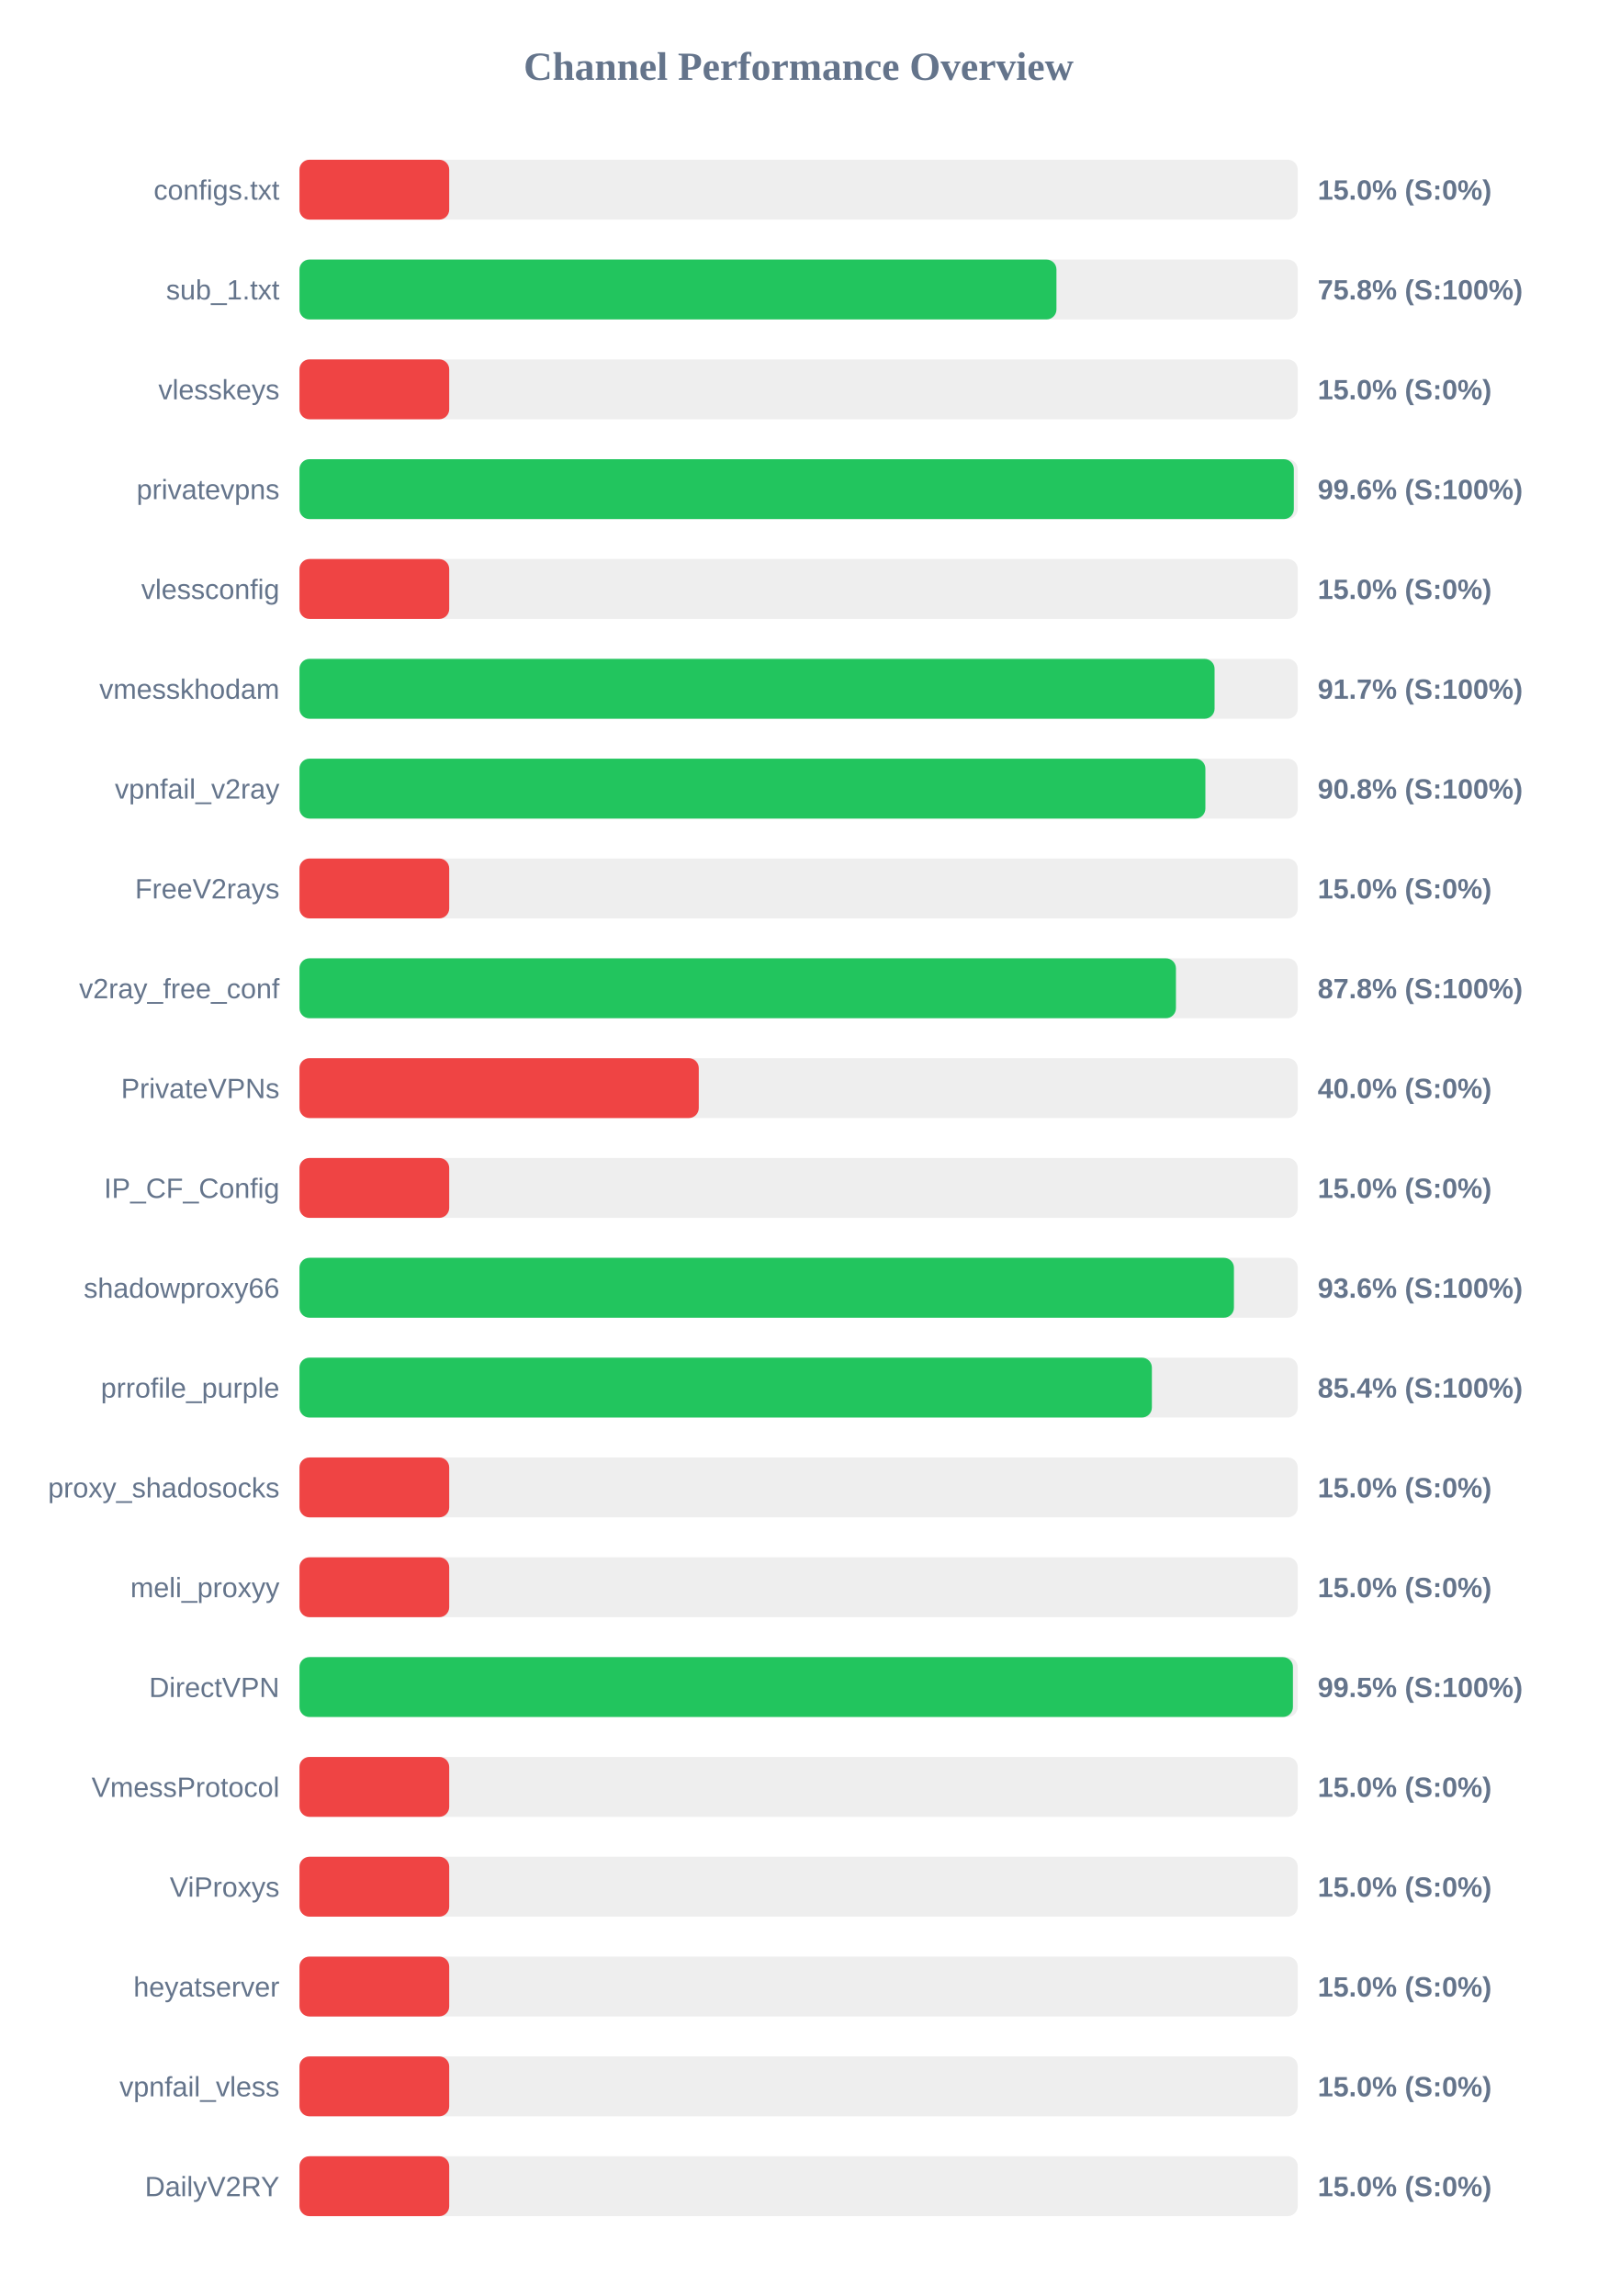
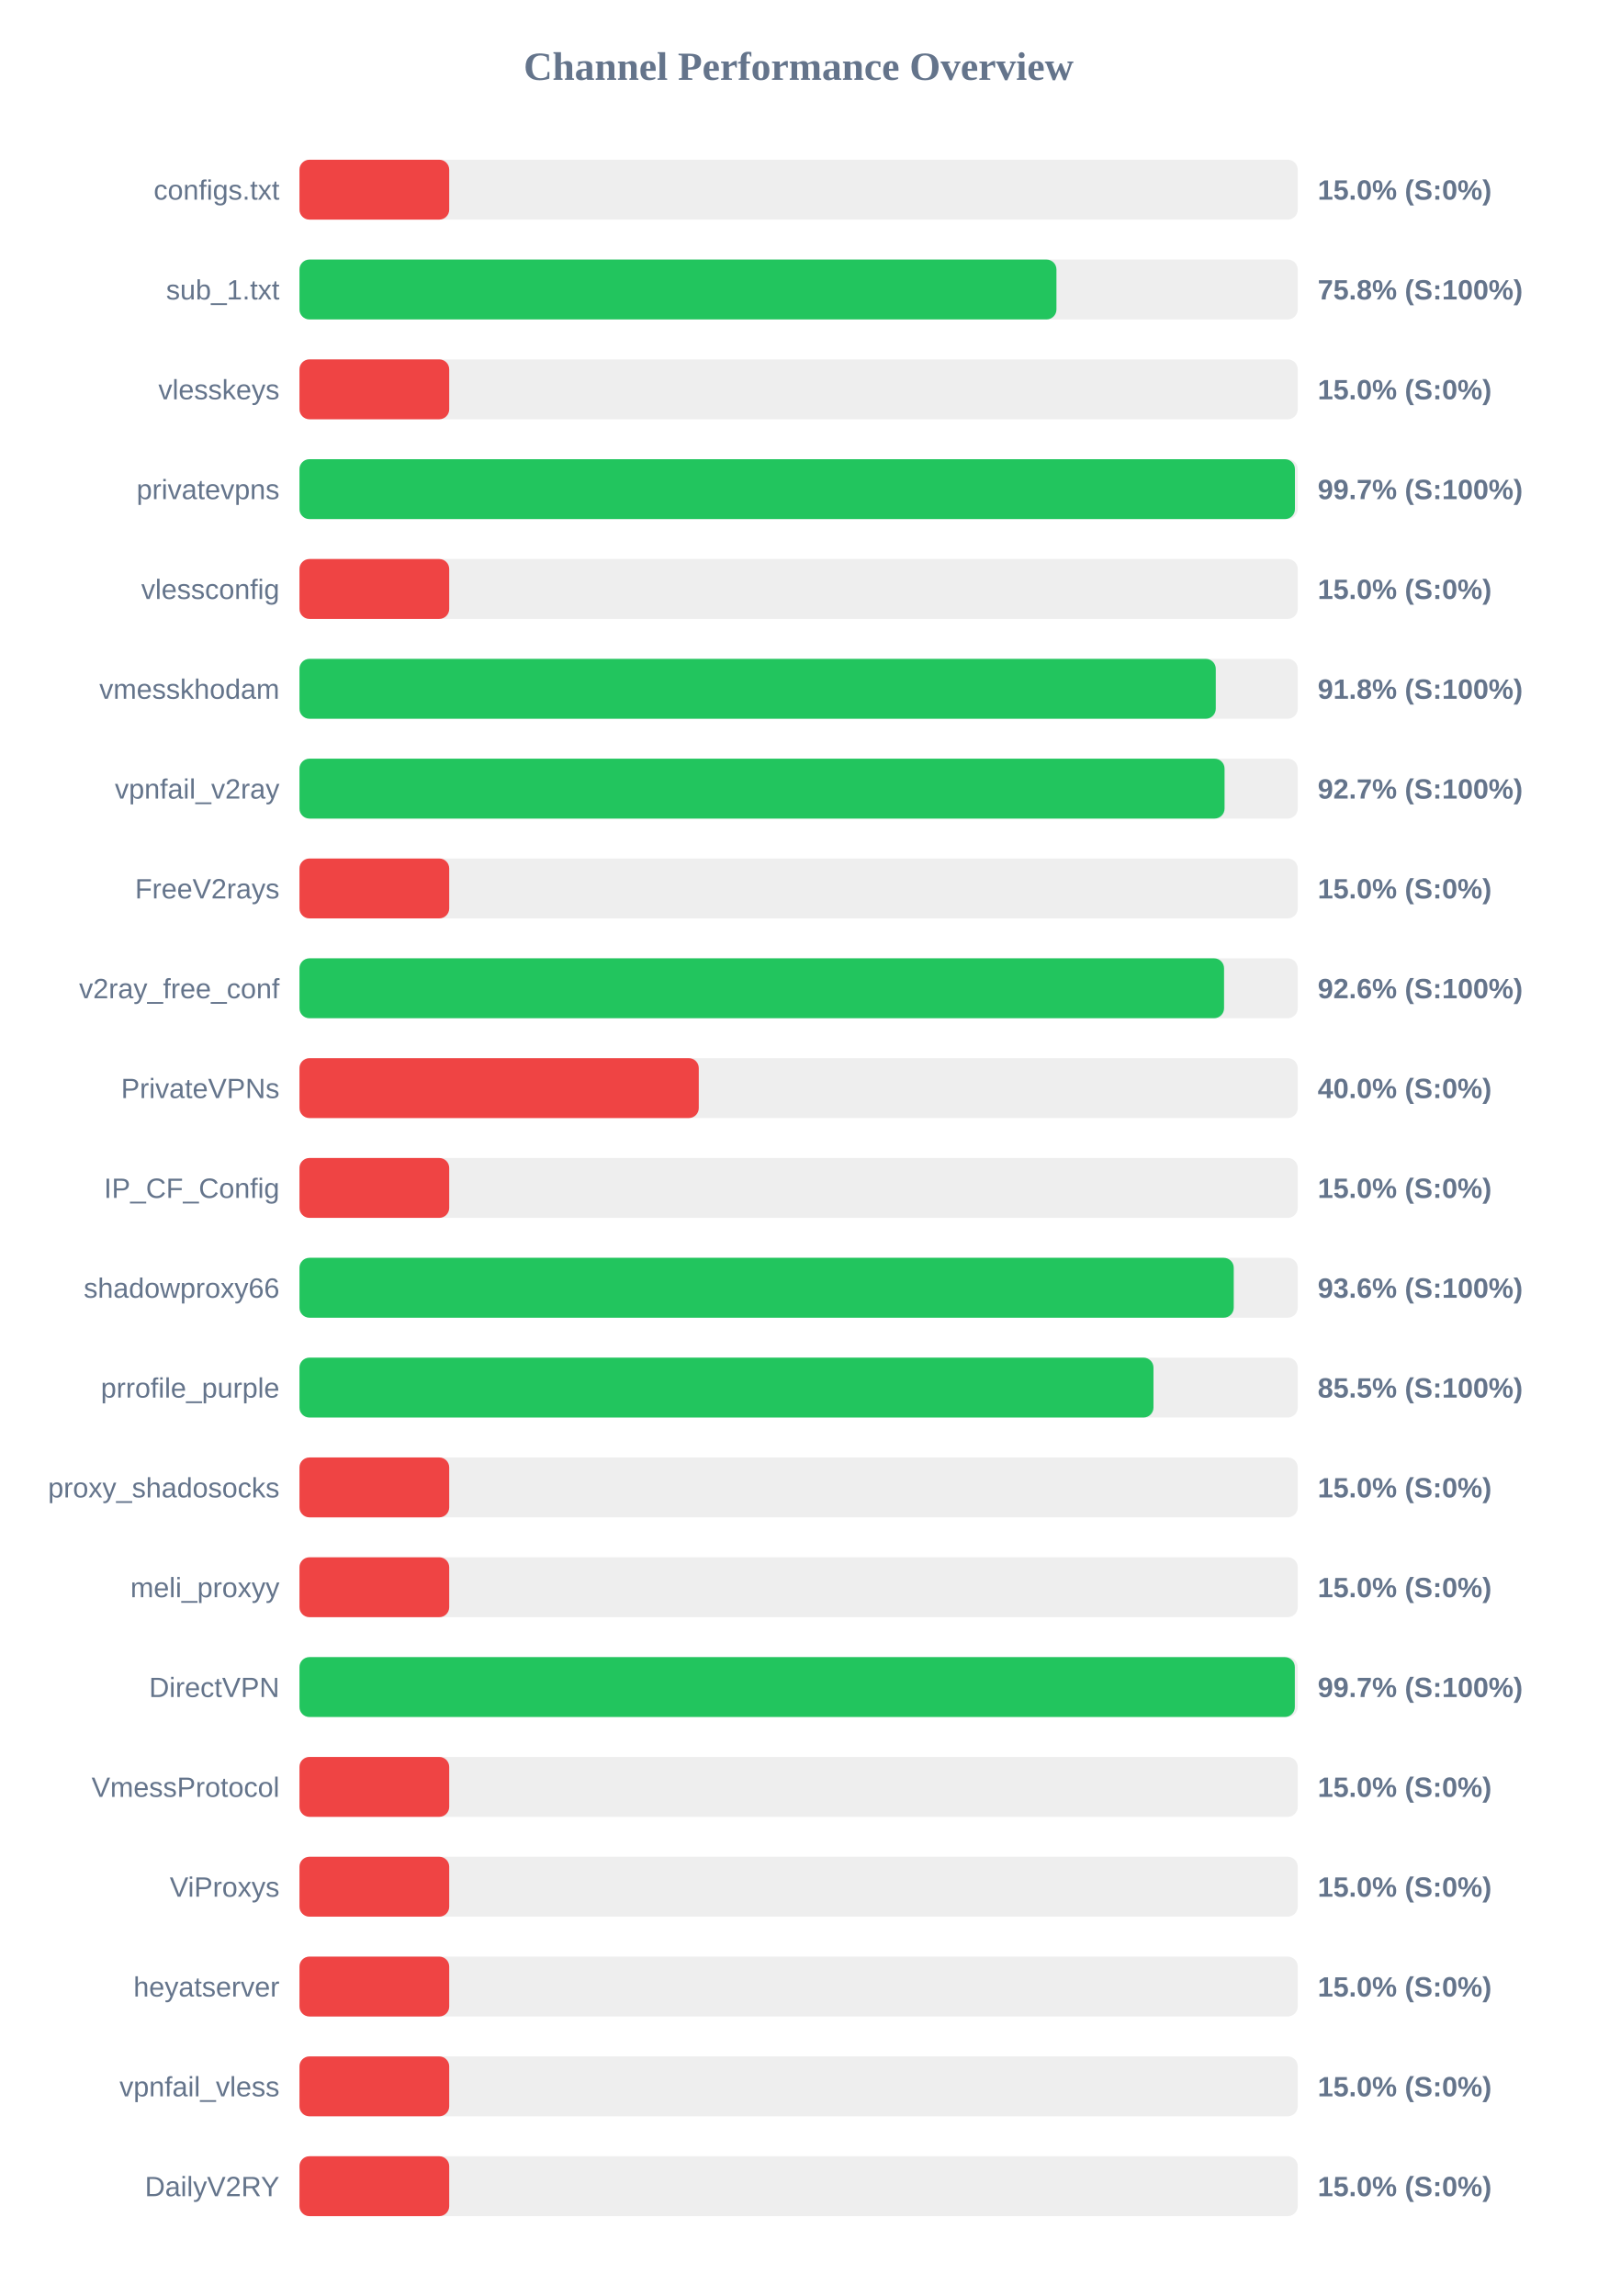
<svg xmlns="http://www.w3.org/2000/svg" width="800" height="1150" version="1.1">
  <style>
        .row { font: 14px Arial; fill: #64748b; }
        .score { font: bold 14px Arial; fill: #64748b; }
    </style>
  <text x="400" y="40" text-anchor="middle" font-size="20px" font-weight="bold" fill="#64748b">Channel Performance Overview</text>
  <rect x="150" y="80" width="500" height="30" fill="#eee" rx="5" />
  <rect x="150" y="80" width="75.0" height="30" fill="#ef4444" rx="5" />
  <text x="140" y="100" text-anchor="end" class="row">configs.txt</text>
  <text x="660" y="100" text-anchor="start" class="score">15.0% (S:0%)</text>
  <rect x="150" y="130" width="500" height="30" fill="#eee" rx="5" />
  <rect x="150" y="130" width="379.15" height="30" fill="#22c55e" rx="5" />
  <text x="140" y="150" text-anchor="end" class="row">sub_1.txt</text>
  <text x="660" y="150" text-anchor="start" class="score">75.8% (S:100%)</text>
  <rect x="150" y="180" width="500" height="30" fill="#eee" rx="5" />
  <rect x="150" y="180" width="75.0" height="30" fill="#ef4444" rx="5" />
  <text x="140" y="200" text-anchor="end" class="row">vlesskeys</text>
  <text x="660" y="200" text-anchor="start" class="score">15.0% (S:0%)</text>
  <rect x="150" y="230" width="500" height="30" fill="#eee" rx="5" />
-   <rect x="150" y="230" width="498.05" height="30" fill="#22c55e" rx="5" />
+   <rect x="150" y="230" width="498.6" height="30" fill="#22c55e" rx="5" />
  <text x="140" y="250" text-anchor="end" class="row">privatevpns</text>
-   <text x="660" y="250" text-anchor="start" class="score">99.6% (S:100%)</text>
+   <text x="660" y="250" text-anchor="start" class="score">99.7% (S:100%)</text>
  <rect x="150" y="280" width="500" height="30" fill="#eee" rx="5" />
  <rect x="150" y="280" width="75.0" height="30" fill="#ef4444" rx="5" />
  <text x="140" y="300" text-anchor="end" class="row">vlessconfig</text>
  <text x="660" y="300" text-anchor="start" class="score">15.0% (S:0%)</text>
  <rect x="150" y="330" width="500" height="30" fill="#eee" rx="5" />
-   <rect x="150" y="330" width="458.35" height="30" fill="#22c55e" rx="5" />
+   <rect x="150" y="330" width="458.95" height="30" fill="#22c55e" rx="5" />
  <text x="140" y="350" text-anchor="end" class="row">vmesskhodam</text>
-   <text x="660" y="350" text-anchor="start" class="score">91.7% (S:100%)</text>
+   <text x="660" y="350" text-anchor="start" class="score">91.8% (S:100%)</text>
  <rect x="150" y="380" width="500" height="30" fill="#eee" rx="5" />
-   <rect x="150" y="380" width="453.75" height="30" fill="#22c55e" rx="5" />
+   <rect x="150" y="380" width="463.35" height="30" fill="#22c55e" rx="5" />
  <text x="140" y="400" text-anchor="end" class="row">vpnfail_v2ray</text>
-   <text x="660" y="400" text-anchor="start" class="score">90.8% (S:100%)</text>
+   <text x="660" y="400" text-anchor="start" class="score">92.7% (S:100%)</text>
  <rect x="150" y="430" width="500" height="30" fill="#eee" rx="5" />
  <rect x="150" y="430" width="75.0" height="30" fill="#ef4444" rx="5" />
  <text x="140" y="450" text-anchor="end" class="row">FreeV2rays</text>
  <text x="660" y="450" text-anchor="start" class="score">15.0% (S:0%)</text>
  <rect x="150" y="480" width="500" height="30" fill="#eee" rx="5" />
-   <rect x="150" y="480" width="439.0" height="30" fill="#22c55e" rx="5" />
+   <rect x="150" y="480" width="463.1" height="30" fill="#22c55e" rx="5" />
  <text x="140" y="500" text-anchor="end" class="row">v2ray_free_conf</text>
-   <text x="660" y="500" text-anchor="start" class="score">87.8% (S:100%)</text>
+   <text x="660" y="500" text-anchor="start" class="score">92.6% (S:100%)</text>
  <rect x="150" y="530" width="500" height="30" fill="#eee" rx="5" />
  <rect x="150" y="530" width="200.0" height="30" fill="#ef4444" rx="5" />
  <text x="140" y="550" text-anchor="end" class="row">PrivateVPNs</text>
  <text x="660" y="550" text-anchor="start" class="score">40.0% (S:0%)</text>
  <rect x="150" y="580" width="500" height="30" fill="#eee" rx="5" />
  <rect x="150" y="580" width="75.0" height="30" fill="#ef4444" rx="5" />
  <text x="140" y="600" text-anchor="end" class="row">IP_CF_Config</text>
  <text x="660" y="600" text-anchor="start" class="score">15.0% (S:0%)</text>
  <rect x="150" y="630" width="500" height="30" fill="#eee" rx="5" />
-   <rect x="150" y="630" width="468.05" height="30" fill="#22c55e" rx="5" />
+   <rect x="150" y="630" width="467.95" height="30" fill="#22c55e" rx="5" />
  <text x="140" y="650" text-anchor="end" class="row">shadowproxy66</text>
  <text x="660" y="650" text-anchor="start" class="score">93.6% (S:100%)</text>
  <rect x="150" y="680" width="500" height="30" fill="#eee" rx="5" />
-   <rect x="150" y="680" width="426.95" height="30" fill="#22c55e" rx="5" />
+   <rect x="150" y="680" width="427.75" height="30" fill="#22c55e" rx="5" />
  <text x="140" y="700" text-anchor="end" class="row">prrofile_purple</text>
-   <text x="660" y="700" text-anchor="start" class="score">85.4% (S:100%)</text>
+   <text x="660" y="700" text-anchor="start" class="score">85.5% (S:100%)</text>
  <rect x="150" y="730" width="500" height="30" fill="#eee" rx="5" />
  <rect x="150" y="730" width="75.0" height="30" fill="#ef4444" rx="5" />
  <text x="140" y="750" text-anchor="end" class="row">proxy_shadosocks</text>
  <text x="660" y="750" text-anchor="start" class="score">15.0% (S:0%)</text>
  <rect x="150" y="780" width="500" height="30" fill="#eee" rx="5" />
  <rect x="150" y="780" width="75.0" height="30" fill="#ef4444" rx="5" />
  <text x="140" y="800" text-anchor="end" class="row">meli_proxyy</text>
  <text x="660" y="800" text-anchor="start" class="score">15.0% (S:0%)</text>
  <rect x="150" y="830" width="500" height="30" fill="#eee" rx="5" />
-   <rect x="150" y="830" width="497.6" height="30" fill="#22c55e" rx="5" />
+   <rect x="150" y="830" width="498.55" height="30" fill="#22c55e" rx="5" />
  <text x="140" y="850" text-anchor="end" class="row">DirectVPN</text>
-   <text x="660" y="850" text-anchor="start" class="score">99.5% (S:100%)</text>
+   <text x="660" y="850" text-anchor="start" class="score">99.7% (S:100%)</text>
  <rect x="150" y="880" width="500" height="30" fill="#eee" rx="5" />
  <rect x="150" y="880" width="75.0" height="30" fill="#ef4444" rx="5" />
  <text x="140" y="900" text-anchor="end" class="row">VmessProtocol</text>
  <text x="660" y="900" text-anchor="start" class="score">15.0% (S:0%)</text>
  <rect x="150" y="930" width="500" height="30" fill="#eee" rx="5" />
  <rect x="150" y="930" width="75.0" height="30" fill="#ef4444" rx="5" />
  <text x="140" y="950" text-anchor="end" class="row">ViProxys</text>
  <text x="660" y="950" text-anchor="start" class="score">15.0% (S:0%)</text>
  <rect x="150" y="980" width="500" height="30" fill="#eee" rx="5" />
  <rect x="150" y="980" width="75.0" height="30" fill="#ef4444" rx="5" />
  <text x="140" y="1000" text-anchor="end" class="row">heyatserver</text>
  <text x="660" y="1000" text-anchor="start" class="score">15.0% (S:0%)</text>
  <rect x="150" y="1030" width="500" height="30" fill="#eee" rx="5" />
  <rect x="150" y="1030" width="75.0" height="30" fill="#ef4444" rx="5" />
  <text x="140" y="1050" text-anchor="end" class="row">vpnfail_vless</text>
  <text x="660" y="1050" text-anchor="start" class="score">15.0% (S:0%)</text>
  <rect x="150" y="1080" width="500" height="30" fill="#eee" rx="5" />
  <rect x="150" y="1080" width="75.0" height="30" fill="#ef4444" rx="5" />
  <text x="140" y="1100" text-anchor="end" class="row">DailyV2RY</text>
  <text x="660" y="1100" text-anchor="start" class="score">15.0% (S:0%)</text>
</svg>
